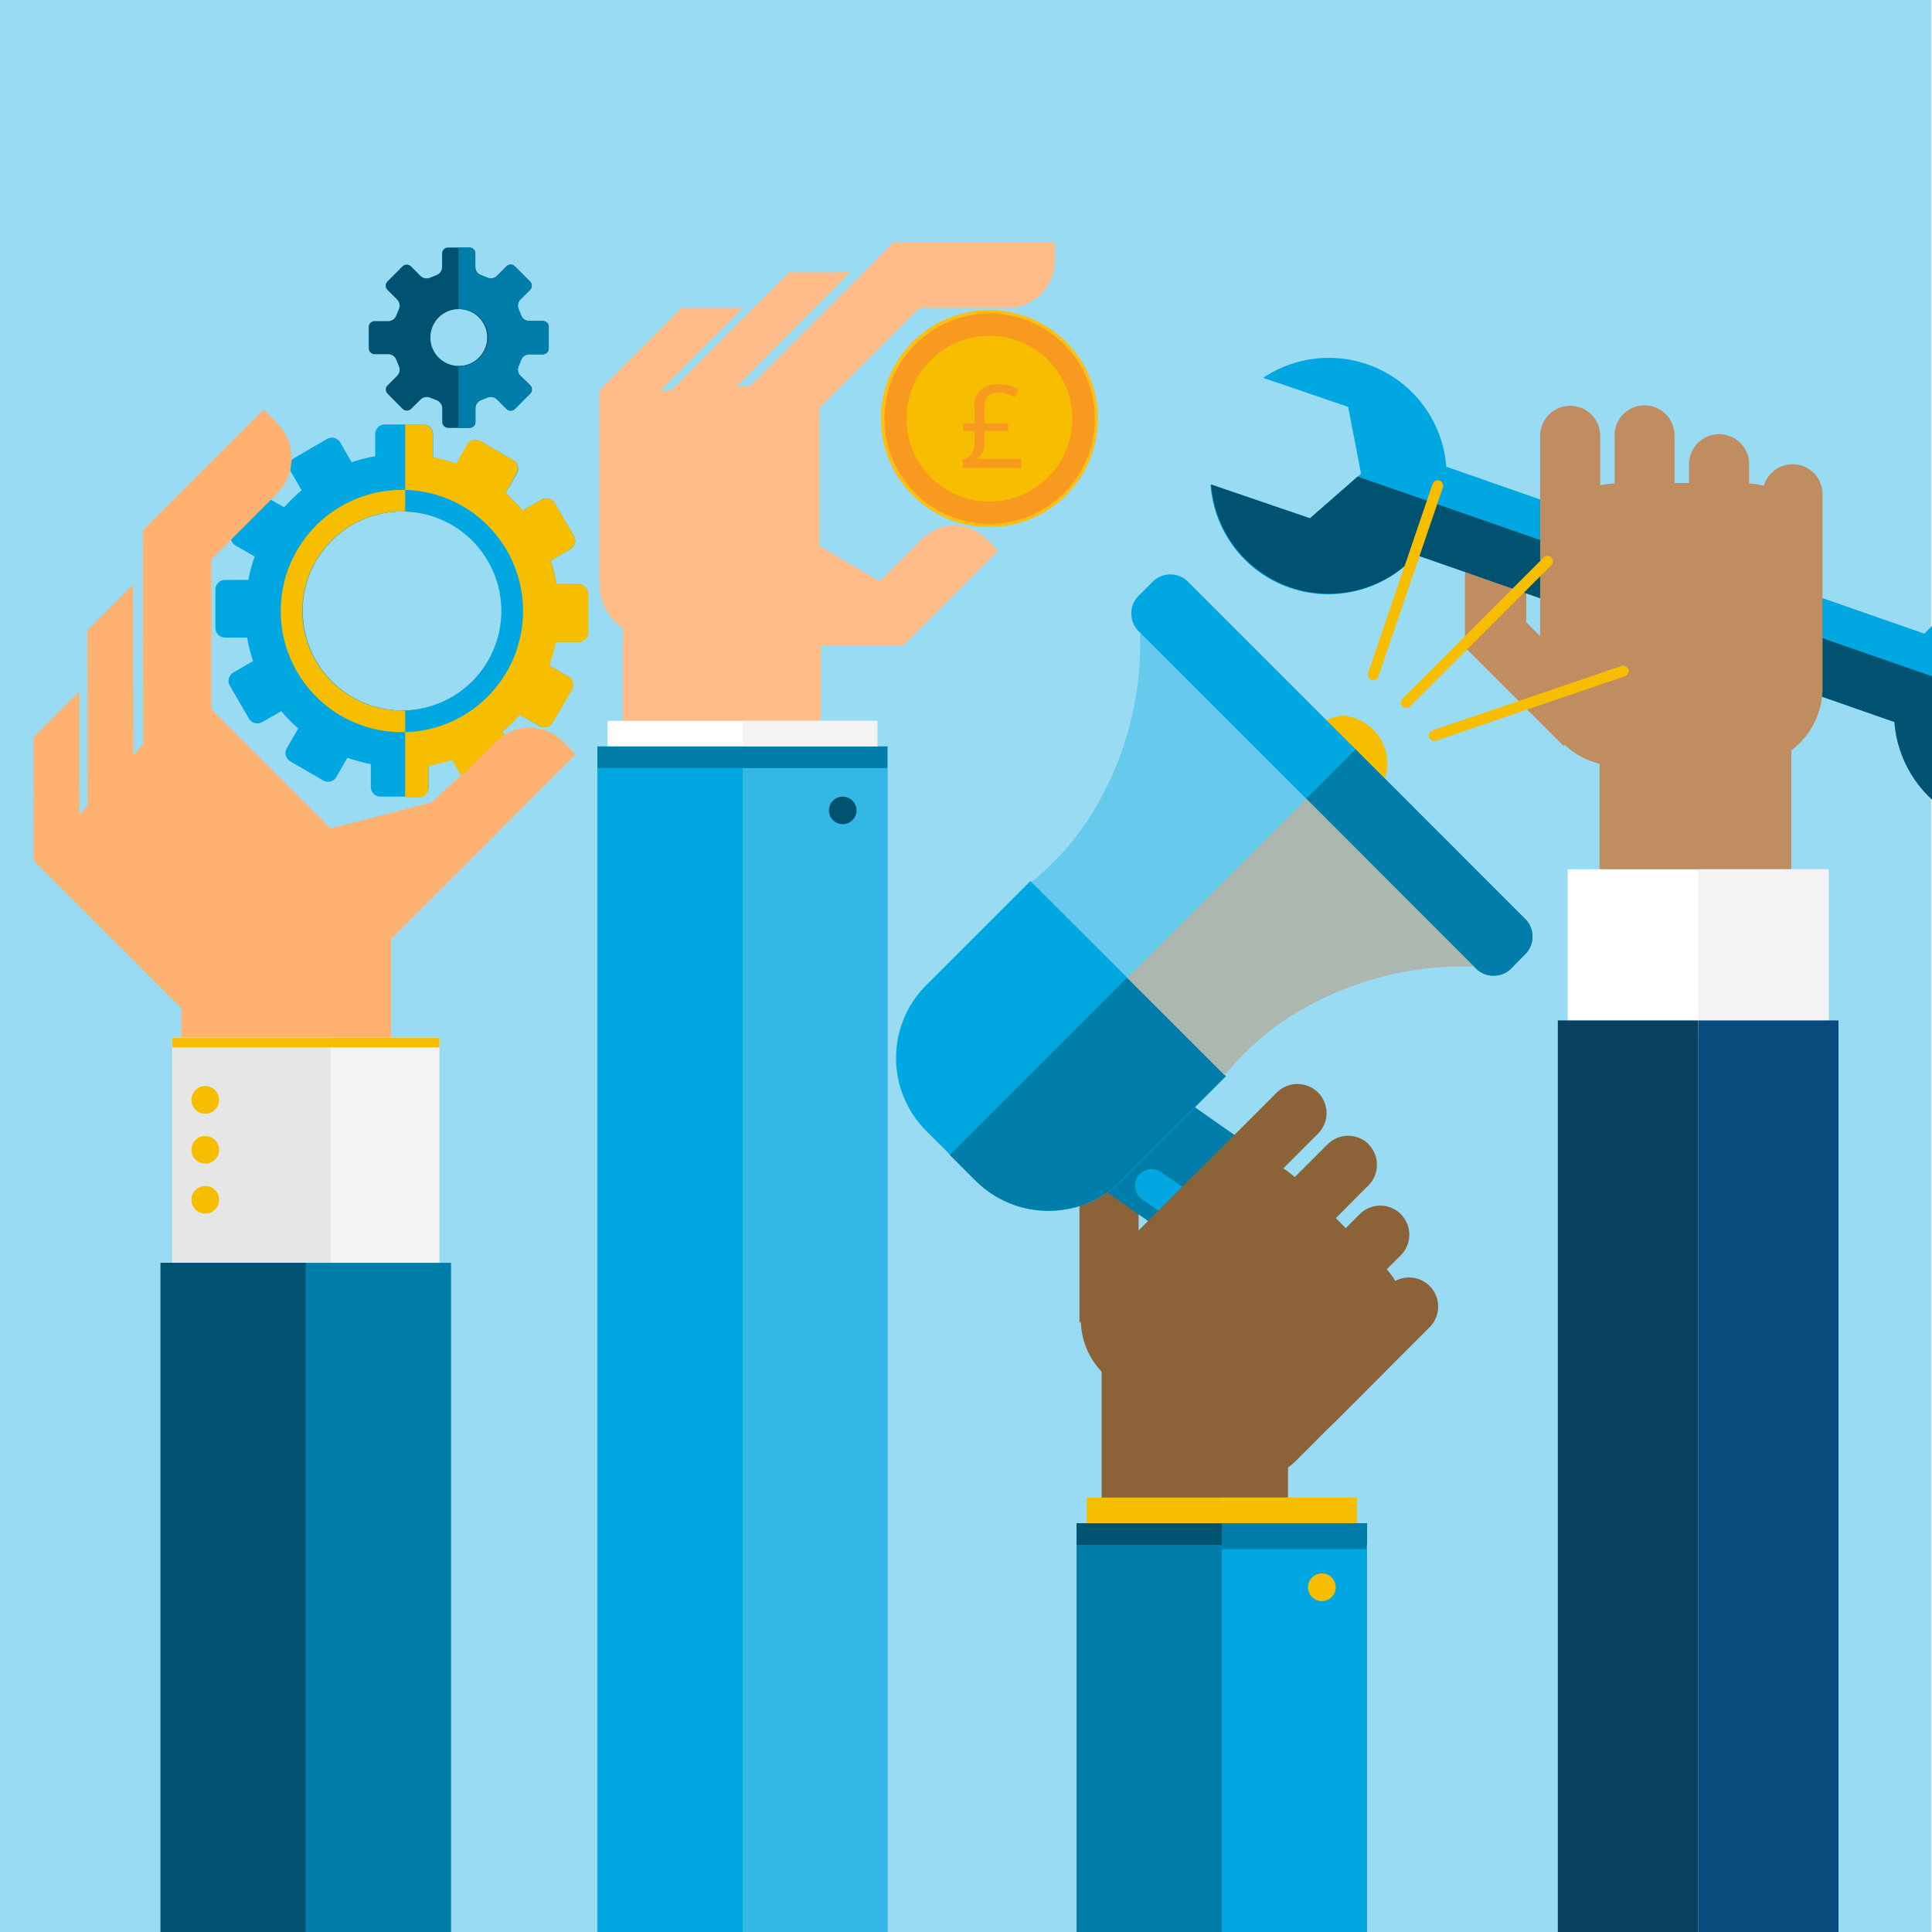
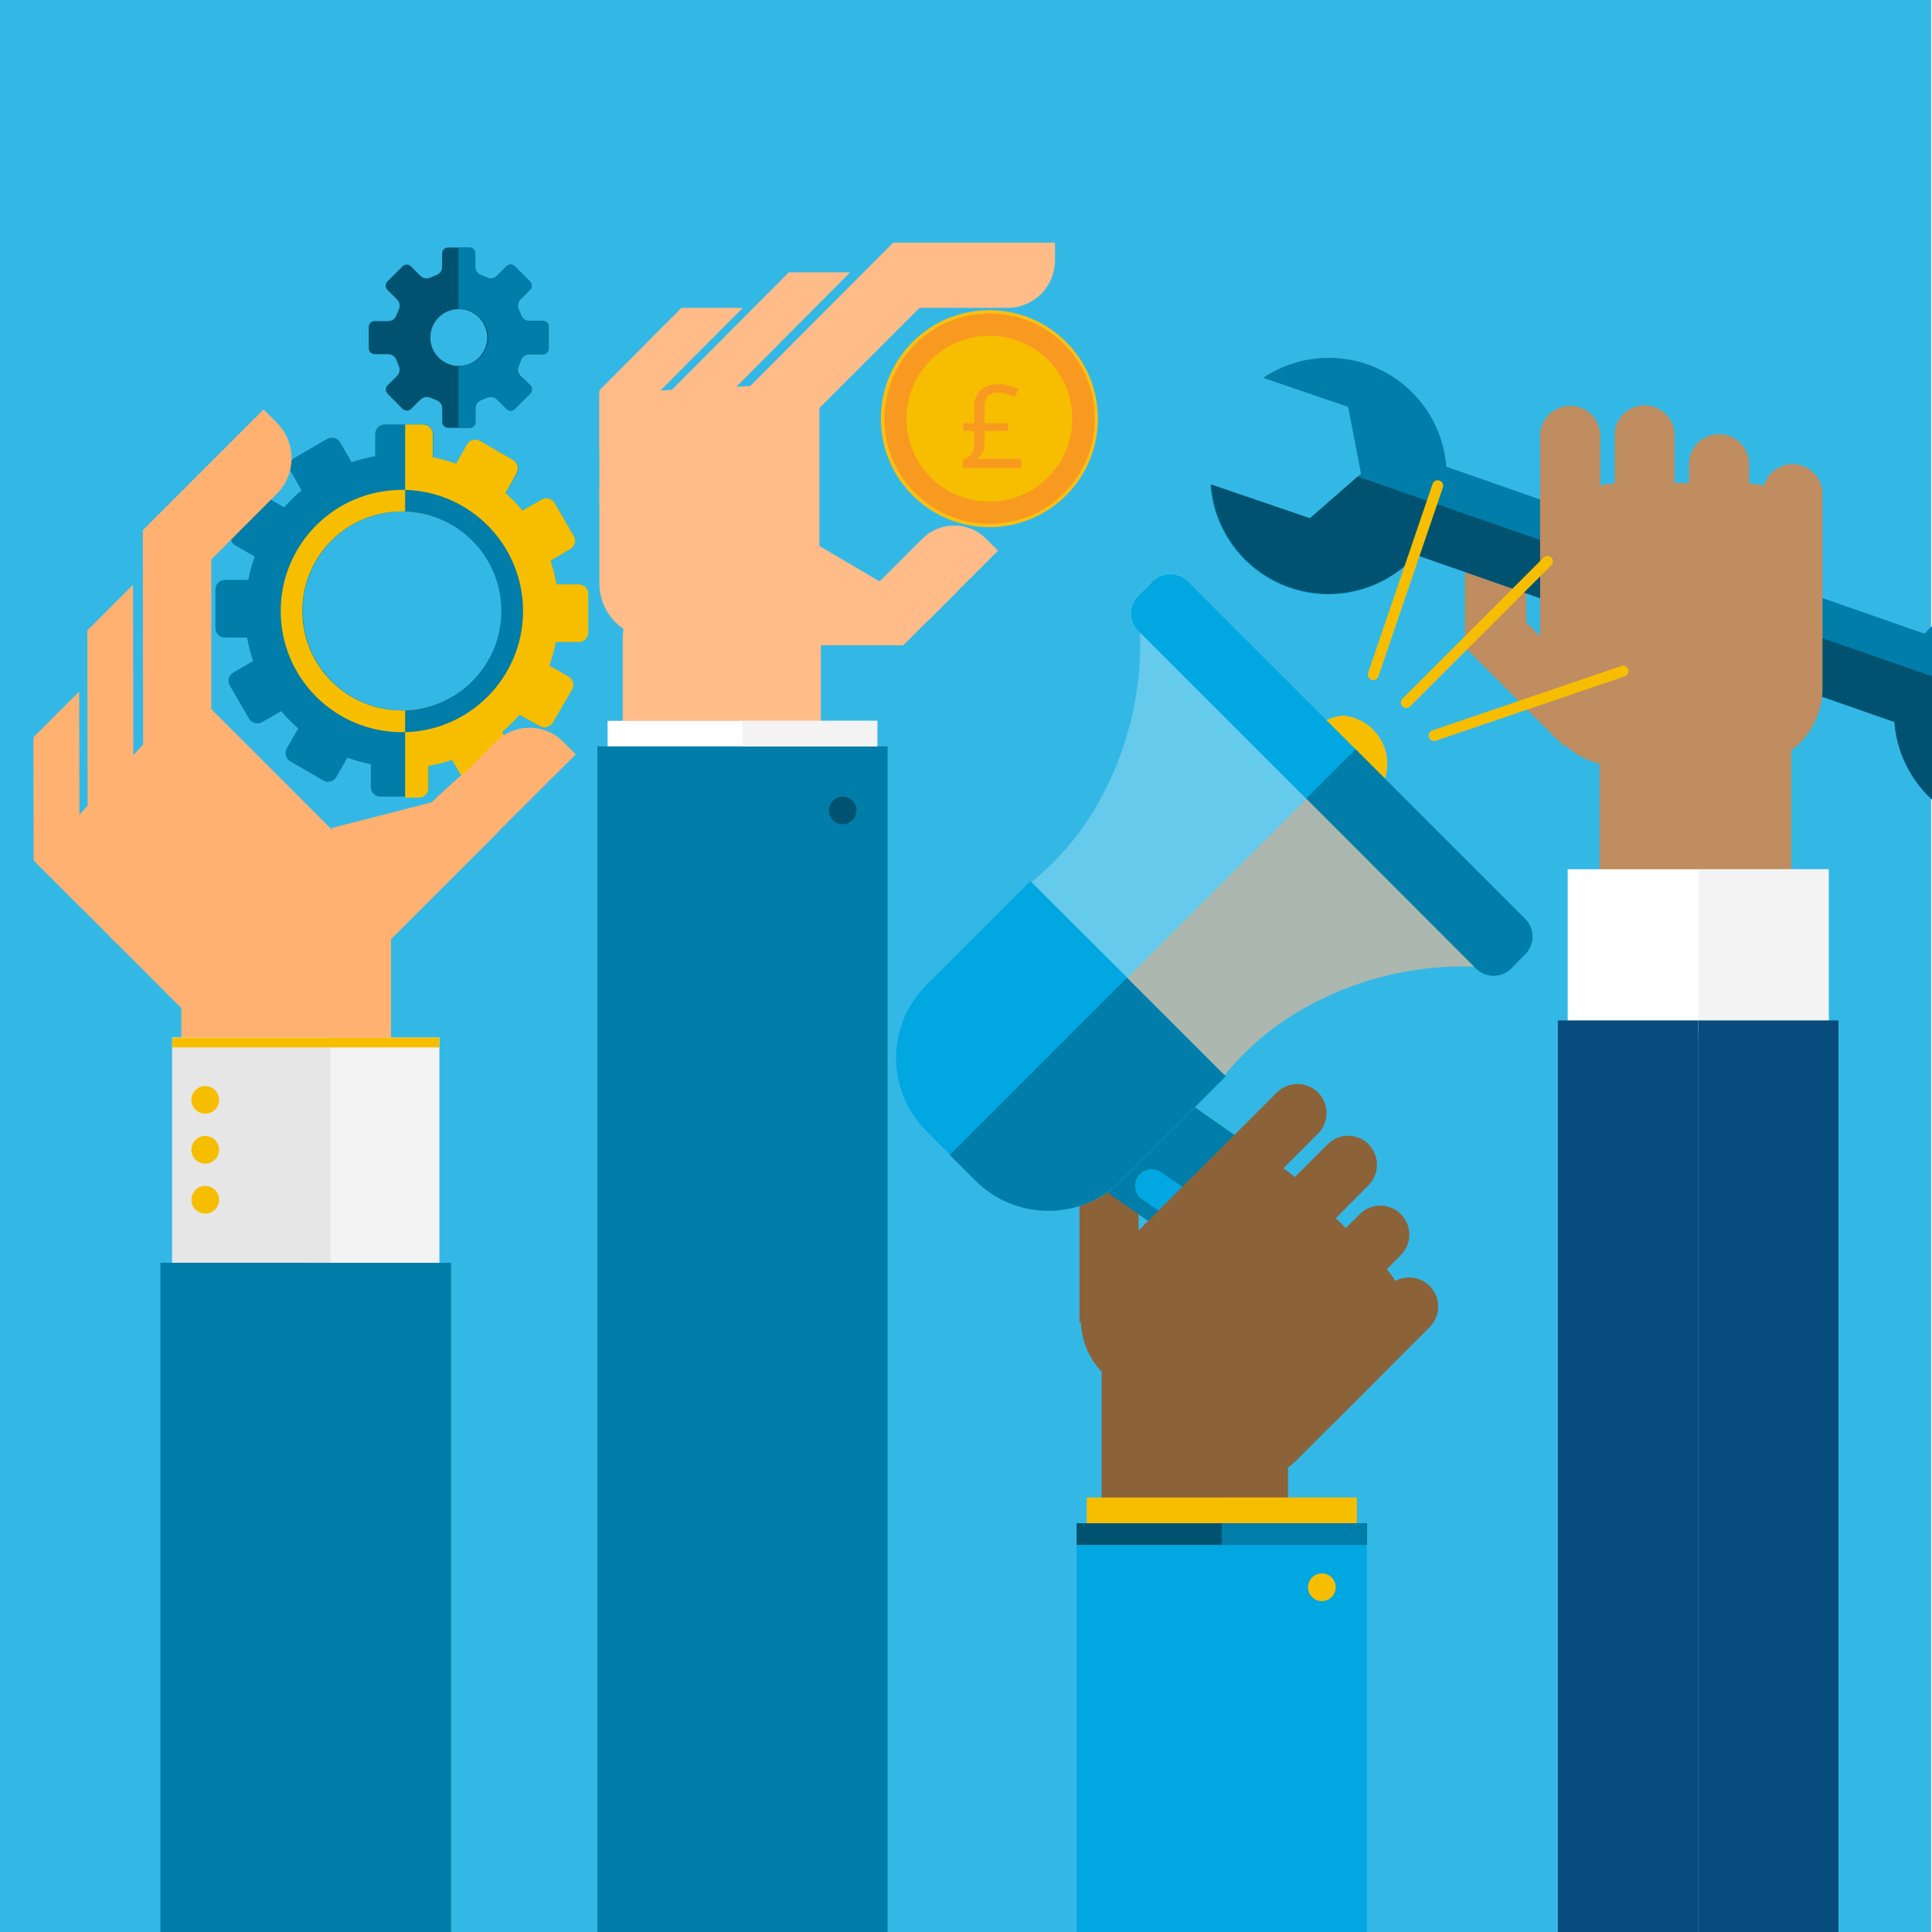
<svg xmlns="http://www.w3.org/2000/svg" viewBox="0 0 300 300">
  <defs>
-     <style>.a{fill:#99dbf3;}.b{fill:#00a7e1;}.c{fill:#f7be00;}.d{fill:#005370;}.e{fill:#007da8;}.f{fill:#ffb171;}.g{fill:#f3f3f3;}.h{fill:#e6e6e6;}.i{fill:#fcbf14;}.j,.k{fill:#f89a1f;}.k{font-size:18px;font-family:Impact;}.l{fill:#fb8;}.m{fill:#fff;}.n{fill:#33b8e6;}.o{fill:#bf8d60;}.p{fill:#084c7d;}.q{fill:#094163;}.r{fill:url(#a);}.s{fill:#8c6239;}.t{fill:#66caec;}.u{fill:#abb7af;}.v{fill:none;stroke:#f7be00;stroke-linecap:round;stroke-linejoin:round;stroke-width:1.69px;}</style>
+     <style>.a{fill:#33b8e6;}.b{fill:#007da8;}.c{fill:#f7be00;}.d{fill:#005370;}.e{fill:#ffb171;}.f{fill:#f3f3f3;}.g{fill:#e6e6e6;}.h{fill:#fcbf14;}.i,.j{fill:#f89a1f;}.j{font-size:18px;font-family:Impact;}.k{fill:#fb8;}.l{fill:#fff;}.m{fill:#bf8d60;}.n{fill:#084c7d;}.o{fill:url(#a);}.p{fill:#8c6239;}.q{fill:#66caec;}.r{fill:#00a7e1;}.s{fill:#abb7af;}.t{fill:none;stroke:#f7be00;stroke-linecap:round;stroke-linejoin:round;stroke-width:1.69px;}</style>
    <linearGradient id="a" x1="170.99" y1="182.24" x2="185.14" y2="182.24" gradientUnits="userSpaceOnUse">
      <stop offset="0" stop-color="#5e3012" />
      <stop offset="0.37" stop-color="#582b11" />
      <stop offset="0.85" stop-color="#471f0e" />
      <stop offset="1" stop-color="#401a0d" />
    </linearGradient>
  </defs>
  <rect class="a" x="-0.15" y="-0.33" width="300" height="301" />
  <path class="b" d="M33.45,91.56v6A1.49,1.49,0,0,0,34.93,99h3.44a23.52,23.52,0,0,0,.93,3.65l-3.09,1.79a1.48,1.48,0,0,0-.54,2l3,5.16a1.5,1.5,0,0,0,2,.55l3-1.72a23.94,23.94,0,0,0,2.64,2.69l-1.79,3.09a1.5,1.5,0,0,0,.54,2l5.16,3a1.48,1.48,0,0,0,2-.55l1.72-3a24.85,24.85,0,0,0,3.64,1v3.55a1.48,1.48,0,0,0,1.49,1.49h6a1.48,1.48,0,0,0,1.48-1.49v-3.44a23.33,23.33,0,0,0,3.66-.92L72,121.05a1.48,1.48,0,0,0,2,.55l5.17-3a1.49,1.49,0,0,0,.54-2l-1.72-3a23.21,23.21,0,0,0,2.7-2.64l3.09,1.79a1.51,1.51,0,0,0,2-.55l3-5.16a1.49,1.49,0,0,0-.54-2l-3-1.72a24.47,24.47,0,0,0,1-3.64h3.56a1.48,1.48,0,0,0,1.49-1.48v-6a1.49,1.49,0,0,0-1.49-1.49H86.42a23.62,23.62,0,0,0-.92-3.66l3.08-1.78a1.49,1.49,0,0,0,.55-2l-3-5.16a1.5,1.5,0,0,0-2-.55l-3,1.72a23.12,23.12,0,0,0-2.63-2.7l1.78-3.09a1.49,1.49,0,0,0-.54-2l-5.15-3a1.5,1.5,0,0,0-2,.55l-1.71,3a23.54,23.54,0,0,0-3.63-1V67.4a1.5,1.5,0,0,0-1.5-1.49h-6a1.49,1.49,0,0,0-1.49,1.49v3.44a24.83,24.83,0,0,0-3.66.93l-1.78-3.08a1.48,1.48,0,0,0-2-.55l-5.16,3a1.49,1.49,0,0,0-.55,2l1.72,3a24.85,24.85,0,0,0-2.7,2.63L41,77a1.48,1.48,0,0,0-2,.55l-3,5.15a1.5,1.5,0,0,0,.55,2l3,1.72a25.63,25.63,0,0,0-1,3.63H34.93A1.48,1.48,0,0,0,33.45,91.56ZM47,94.87A15.45,15.45,0,1,1,62.4,110.32,15.45,15.45,0,0,1,47,94.87Z" />
  <path class="c" d="M62.91,110.3a15.44,15.44,0,0,0,0-30.87V65.91H65.7a1.5,1.5,0,0,1,1.5,1.49V71a23.54,23.54,0,0,1,3.63,1l1.71-3a1.5,1.5,0,0,1,2-.55l5.15,3a1.49,1.49,0,0,1,.54,2L78.5,76.57a23.12,23.12,0,0,1,2.63,2.7l3-1.72a1.5,1.5,0,0,1,2,.55l3,5.16a1.49,1.49,0,0,1-.55,2L85.5,87.07a23.62,23.62,0,0,1,.92,3.66h3.44a1.49,1.49,0,0,1,1.49,1.49v6a1.48,1.48,0,0,1-1.49,1.48H86.3a24.47,24.47,0,0,1-1,3.64l3,1.72a1.49,1.49,0,0,1,.54,2l-3,5.16a1.51,1.51,0,0,1-2,.55L80.69,111a23.21,23.21,0,0,1-2.7,2.64l1.72,3a1.49,1.49,0,0,1-.54,2l-5.17,3a1.48,1.48,0,0,1-2-.55L70.19,118a23.33,23.33,0,0,1-3.66.92v3.44a1.48,1.48,0,0,1-1.48,1.49H62.91Z" />
  <path class="b" d="M43.58,94.87A18.82,18.82,0,1,0,62.4,76.06,18.82,18.82,0,0,0,43.58,94.87Zm3.37,0A15.45,15.45,0,1,1,62.4,110.32,15.45,15.45,0,0,1,47,94.87Z" />
  <path class="c" d="M62.4,76.06h.51v3.36H62.4a15.45,15.45,0,1,0,0,30.9l.51,0v3.37H62.4a18.81,18.81,0,1,1,0-37.62Z" />
  <path class="d" d="M57.26,50.74v3.34a.92.92,0,0,0,.91.92h2.16a1.33,1.33,0,0,1,1.2.86l.41,1a1.36,1.36,0,0,1-.24,1.46l-1.53,1.53a.91.91,0,0,0,0,1.28l2.36,2.37a.94.94,0,0,0,1.3,0L65.35,62a1.35,1.35,0,0,1,1.46-.24l1,.4a1.36,1.36,0,0,1,.86,1.2v2.16a.92.92,0,0,0,.91.92h3.35a.92.92,0,0,0,.91-.92V63.31a1.35,1.35,0,0,1,.86-1.2l1-.4a1.35,1.35,0,0,1,1.46.24l1.53,1.53a.91.91,0,0,0,1.28,0l2.37-2.37a.91.91,0,0,0,0-1.28L80.77,58.3a1.36,1.36,0,0,1-.24-1.46l.4-1A1.35,1.35,0,0,1,82.14,55H84.3a.92.92,0,0,0,.91-.92V50.74a.91.91,0,0,0-.91-.91H82.14A1.35,1.35,0,0,1,80.93,49l-.4-1a1.35,1.35,0,0,1,.24-1.46L82.3,45a.91.91,0,0,0,0-1.28l-2.37-2.37a.91.91,0,0,0-1.28,0l-1.53,1.53a1.35,1.35,0,0,1-1.46.23l-1-.4a1.35,1.35,0,0,1-.86-1.2V39.35a.91.91,0,0,0-.91-.91H69.56a.91.91,0,0,0-.91.91v2.16a1.36,1.36,0,0,1-.86,1.2l-1,.4a1.35,1.35,0,0,1-1.46-.23l-1.52-1.53a.94.94,0,0,0-1.3,0l-2.36,2.37a.91.91,0,0,0,0,1.28l1.53,1.53A1.35,1.35,0,0,1,61.94,48l-.41,1a1.33,1.33,0,0,1-1.2.86H58.17A.91.91,0,0,0,57.26,50.74Zm9.57,1.67a4.41,4.41,0,1,1,4.4,4.41A4.4,4.4,0,0,1,66.83,52.41Z" />
-   <path class="e" d="M71.19,56.81h0a4.41,4.41,0,1,0,0-8.81h0V38.44h1.72a.91.91,0,0,1,.91.91v2.16a1.35,1.35,0,0,0,.86,1.2l1,.4a1.35,1.35,0,0,0,1.46-.23l1.53-1.53a.91.91,0,0,1,1.28,0l2.37,2.37a.91.91,0,0,1,0,1.28l-1.53,1.53A1.35,1.35,0,0,0,80.53,48l.4,1a1.35,1.35,0,0,0,1.21.86H84.3a.91.91,0,0,1,.91.91v3.34a.92.92,0,0,1-.91.92H82.14a1.35,1.35,0,0,0-1.21.86l-.4,1a1.36,1.36,0,0,0,.24,1.46l1.53,1.53a.91.91,0,0,1,0,1.28l-2.37,2.37a.91.91,0,0,1-1.28,0L77.12,62a1.35,1.35,0,0,0-1.46-.24l-1,.4a1.35,1.35,0,0,0-.86,1.2v2.16a.92.92,0,0,1-.91.92H71.19Z" />
-   <path class="f" d="M63.46,128.67,77,115.17a7.38,7.38,0,0,1,10.45,0l1.74,1.74.21.23L77.15,129.35Z" />
-   <path class="f" d="M51.49,128.58l15.55-4c1.24-1.25,8.67-8.1,10.29-8.34v13l-17.5,17.49Z" />
-   <path class="f" d="M40.94,63.57,23.79,80.72h0l-1.61,1.62.06,41a5.29,5.29,0,0,0,10.57,0V86.87L43,76.66a7.79,7.79,0,0,0,0-11l-1.83-1.84Z" />
-   <polygon class="f" points="50.58 127.87 42.98 120.27 33.31 110.6 29.87 107.16 5.58 133.95 18.01 146.38 31.8 153.87 41.92 154.53 59.58 136.87 50.58 127.87" />
-   <path class="f" d="M20.72,126.8l-.06-36-5.49,5.49h0l-1.61,1.61.07,41a5.28,5.28,0,1,0,10.56,0v-7.14A5.28,5.28,0,0,1,20.72,126.8Z" />
-   <polygon class="f" points="12.35 140.7 12.3 107.38 6.8 112.87 6.8 112.88 5.19 114.49 5.22 133.57 12.35 140.7" />
-   <path class="f" d="M27.62,156a9.1,9.1,0,0,0,12.86,0l10.44-10.45a9.1,9.1,0,0,0,0-12.86L40.47,122.23a9.08,9.08,0,0,0-12.85,0L17.17,132.68a9.08,9.08,0,0,0,0,12.85Z" />
-   <path class="f" d="M60.72,448V139.73a9,9,0,0,0-9-9H37.16a9,9,0,0,0-9,9V448Z" />
-   <rect class="g" x="26.74" y="161.11" width="41.49" height="39.5" />
-   <rect class="h" x="26.74" y="161.11" width="24.62" height="39.5" />
+   <path class="b" d="M71.19,56.81h0a4.41,4.41,0,1,0,0-8.81h0V38.44h1.72a.91.91,0,0,1,.91.91v2.16a1.35,1.35,0,0,0,.86,1.2l1,.4a1.35,1.35,0,0,0,1.46-.23l1.53-1.53a.91.91,0,0,1,1.28,0l2.37,2.37a.91.91,0,0,1,0,1.28l-1.53,1.53A1.35,1.35,0,0,0,80.53,48l.4,1a1.35,1.35,0,0,0,1.21.86H84.3a.91.91,0,0,1,.91.91v3.34a.92.92,0,0,1-.91.92H82.14a1.35,1.35,0,0,0-1.21.86l-.4,1a1.36,1.36,0,0,0,.24,1.46l1.53,1.53a.91.91,0,0,1,0,1.28l-2.37,2.37a.91.91,0,0,1-1.28,0L77.12,62a1.35,1.35,0,0,0-1.46-.24l-1,.4a1.35,1.35,0,0,0-.86,1.2v2.16a.92.92,0,0,1-.91.92H71.19Z" />
+   <path class="e" d="M63.46,128.67,77,115.17a7.38,7.38,0,0,1,10.45,0l1.74,1.74.21.23L77.15,129.35Z" />
+   <path class="e" d="M51.49,128.58l15.55-4c1.24-1.25,8.67-8.1,10.29-8.34v13l-17.5,17.49Z" />
+   <path class="e" d="M40.94,63.57,23.79,80.72h0l-1.61,1.62.06,41a5.29,5.29,0,0,0,10.57,0V86.87L43,76.66a7.79,7.79,0,0,0,0-11l-1.83-1.84Z" />
+   <polygon class="e" points="50.58 127.87 42.98 120.27 33.31 110.6 29.87 107.16 5.58 133.95 18.01 146.38 31.8 153.87 41.92 154.53 59.58 136.87 50.58 127.87" />
+   <path class="e" d="M20.72,126.8l-.06-36-5.49,5.49h0l-1.61,1.61.07,41a5.28,5.28,0,1,0,10.56,0v-7.14A5.28,5.28,0,0,1,20.72,126.8Z" />
+   <polygon class="e" points="12.35 140.7 12.3 107.38 6.8 112.87 6.8 112.88 5.19 114.49 5.22 133.57 12.35 140.7" />
+   <path class="e" d="M27.62,156a9.1,9.1,0,0,0,12.86,0l10.44-10.45a9.1,9.1,0,0,0,0-12.86L40.47,122.23a9.08,9.08,0,0,0-12.85,0L17.17,132.68a9.08,9.08,0,0,0,0,12.85Z" />
+   <path class="e" d="M60.72,448V139.73a9,9,0,0,0-9-9H37.16a9,9,0,0,0-9,9V448Z" />
+   <rect class="f" x="26.74" y="161.11" width="41.49" height="39.5" />
+   <rect class="g" x="26.74" y="161.11" width="24.62" height="39.5" />
  <rect class="c" x="26.74" y="161.11" width="41.49" height="1.53" />
-   <rect class="e" x="24.93" y="196.09" width="45.11" height="251.92" />
-   <rect class="d" x="24.93" y="196.09" width="22.53" height="251.92" />
+   <rect class="b" x="24.93" y="196.09" width="45.11" height="251.92" />
+   <rect class="b" x="24.93" y="196.09" width="22.53" height="251.92" />
  <path class="c" d="M29.72,170.78a2.15,2.15,0,1,0,2.15-2.14A2.15,2.15,0,0,0,29.72,170.78Z" />
  <path class="c" d="M29.72,178.54a2.15,2.15,0,1,0,2.15-2.15A2.15,2.15,0,0,0,29.72,178.54Z" />
  <path class="c" d="M29.72,186.3a2.15,2.15,0,1,0,2.15-2.15A2.15,2.15,0,0,0,29.72,186.3Z" />
-   <path class="i" d="M170.48,65a16.85,16.85,0,1,1-16.84-16.84A16.84,16.84,0,0,1,170.48,65Z" />
-   <path class="j" d="M170,65a16.33,16.33,0,1,1-16.33-16.32A16.33,16.33,0,0,1,170,65Z" />
+   <path class="h" d="M170.48,65a16.85,16.85,0,1,1-16.84-16.84A16.84,16.84,0,0,1,170.48,65Z" />
+   <path class="i" d="M170,65a16.33,16.33,0,1,1-16.33-16.32A16.33,16.33,0,0,1,170,65Z" />
  <path class="c" d="M166.5,65a12.87,12.87,0,1,1-12.86-12.86A12.86,12.86,0,0,1,166.5,65Z" />
-   <text class="k" transform="translate(148.94 72.67)">£</text>
-   <path class="l" d="M127.47,446V99.23a8.49,8.49,0,0,0-8.5-8.49H105.18a8.49,8.49,0,0,0-8.49,8.49V446Z" />
-   <rect class="m" x="94.35" y="111.93" width="41.88" height="114.45" />
+   <text class="j" transform="translate(148.94 72.67)">£</text>
+   <path class="k" d="M127.47,446V99.23a8.49,8.49,0,0,0-8.5-8.49H105.18a8.49,8.49,0,0,0-8.49,8.49V446Z" />
+   <rect class="l" x="94.35" y="111.93" width="41.88" height="114.45" />
  <rect class="b" x="92.77" y="115.91" width="45.03" height="330.09" />
-   <rect class="e" x="92.77" y="115.91" width="45.03" height="3.36" />
-   <rect class="g" x="115.31" y="111.93" width="20.91" height="3.98" />
-   <rect class="n" x="115.31" y="119.27" width="22.49" height="326.73" />
+   <rect class="b" x="92.77" y="115.91" width="45.03" height="3.36" />
+   <rect class="f" x="115.31" y="111.93" width="20.91" height="3.98" />
+   <rect class="b" x="115.31" y="119.27" width="22.49" height="326.73" />
  <path class="d" d="M133,125.84a2.14,2.14,0,1,1-2.14-2.14A2.14,2.14,0,0,1,133,125.84Z" />
-   <path class="l" d="M130.46,96.42l12.77-12.77a7,7,0,0,1,9.89,0l1.65,1.65a2,2,0,0,1,.19.22L144.05,96.43Z" />
-   <path class="l" d="M123.38,82.51l13.1,7.71c1.66,0,11.22.38,12.46,1.3l-8.68,8.68h-23.4Z" />
-   <path class="l" d="M163.8,37.67H138.7L111.3,65.15a5,5,0,0,0,7.07,7.07l24.41-24.41h13.66a7.37,7.37,0,0,0,7.38-7.38V38C163.82,37.87,163.81,37.77,163.8,37.67Z" />
-   <polygon class="l" points="127.24 87.13 127.24 76.96 127.24 64.02 127.24 59.42 93.07 61.09 93.07 77.72 97.28 91.96 103.61 99.18 127.24 99.18 127.24 87.13" />
-   <path class="l" d="M108,66.44,132,42.29h-9.51L95.13,69.77a5,5,0,1,0,7.07,7.08L107,72.07A5,5,0,0,1,108,66.44Z" />
-   <polygon class="l" points="93.08 70.14 115.34 47.81 107.99 47.81 107.98 47.81 105.82 47.81 93.08 60.6 93.08 70.14" />
-   <rect class="l" x="93.07" y="67.99" width="31.18" height="31.18" rx="8.6" />
-   <path class="o" d="M242.91,102.54,231.35,91a6.76,6.76,0,0,0-3.88-1.94v11.44l15.44,15.44Z" />
-   <path class="o" d="M237,105.09V87.3a6.88,6.88,0,0,0-6.89-6.88h-2.58V95.62Z" />
+   <path class="k" d="M130.46,96.42l12.77-12.77a7,7,0,0,1,9.89,0l1.65,1.65a2,2,0,0,1,.19.22L144.05,96.43Z" />
+   <path class="k" d="M123.38,82.51l13.1,7.71c1.66,0,11.22.38,12.46,1.3l-8.68,8.68h-23.4Z" />
+   <path class="k" d="M163.8,37.67H138.7L111.3,65.15a5,5,0,0,0,7.07,7.07l24.41-24.41h13.66a7.37,7.37,0,0,0,7.38-7.38V38C163.82,37.87,163.81,37.77,163.8,37.67Z" />
+   <polygon class="k" points="127.24 87.13 127.24 76.96 127.24 64.02 127.24 59.42 93.07 61.09 93.07 77.72 97.28 91.96 103.61 99.18 127.24 99.18 127.24 87.13" />
+   <path class="k" d="M108,66.44,132,42.29h-9.51L95.13,69.77a5,5,0,1,0,7.07,7.08L107,72.07A5,5,0,0,1,108,66.44Z" />
+   <polygon class="k" points="93.08 70.14 115.34 47.81 107.99 47.81 107.98 47.81 105.82 47.81 93.08 60.6 93.08 70.14" />
+   <rect class="k" x="93.07" y="67.99" width="31.18" height="31.18" rx="8.6" />
+   <path class="m" d="M242.91,102.54,231.35,91a6.76,6.76,0,0,0-3.88-1.94v11.44l15.44,15.44Z" />
+   <path class="m" d="M237,105.09V87.3a6.88,6.88,0,0,0-6.89-6.88h-2.58V95.62Z" />
  <path class="b" d="M219.9,86.17l74.26,25.94a18.28,18.28,0,0,0,25.29,15.47l-10.31-3.51-2.49-12.64,9.7-8.46,14.14,4.82a18.31,18.31,0,0,0-31.66-9.39L224.58,72.47a18.3,18.3,0,0,0-28.44-13.8l13.2,4.51,2,10.37-8,7-15.37-5.25A18.32,18.32,0,0,0,219.9,86.17Z" />
  <path class="d" d="M219.9,86.17l74.26,25.94a18.28,18.28,0,0,0,25.29,15.47l-10.31-3.51-2.49-12.64,3.36-2.94L210.82,74l-7.4,6.47-15.37-5.25A18.32,18.32,0,0,0,219.9,86.17Z" />
-   <path class="o" d="M278.16,148V103.17A8.22,8.22,0,0,0,269.94,95H256.59a8.21,8.21,0,0,0-8.21,8.21V148Z" />
-   <rect class="m" x="243.43" y="134.98" width="40.52" height="24.9" />
-   <rect class="g" x="263.71" y="134.98" width="20.24" height="26.14" />
-   <rect class="p" x="263.71" y="158.45" width="21.77" height="239.63" />
-   <rect class="q" x="241.9" y="158.45" width="21.8" height="233.63" />
-   <path class="o" d="M250.73,67.63v7.43a11.84,11.84,0,0,0-2.25.3V67.47a4.67,4.67,0,0,0-9.33,0V86.62c0,.18,0,.35,0,.52v19.69a12.11,12.11,0,0,0,12.11,12.11h19.68A12.11,12.11,0,0,0,283,106.83V76.74a4.65,4.65,0,0,0-9.11-1.32,11.62,11.62,0,0,0-2.29-.35v-3.2a4.67,4.67,0,0,0-9.33,0V75h-2.25v-7.4a4.66,4.66,0,1,0-9.32,0Z" />
-   <path class="r" d="M171,193.94l12.19-12.2a6.67,6.67,0,0,0,0-9.44l-1.57-1.57-.21-.19L171,181Z" />
-   <path class="s" d="M176.8,196.26V180.41a6.61,6.61,0,0,0-1.34-4l-7.84,7.85v21.17Z" />
-   <path class="e" d="M203.85,184.76a4,4,0,0,1,1,5.56l-6.1,8.72a4,4,0,0,1-5.56,1l-22.35-15.65a4,4,0,0,1-1-5.56l6.11-8.72a4,4,0,0,1,5.56-1Z" />
+   <path class="m" d="M278.16,148V103.17A8.22,8.22,0,0,0,269.94,95H256.59a8.21,8.21,0,0,0-8.21,8.21V148Z" />
+   <rect class="l" x="243.43" y="134.98" width="40.52" height="24.9" />
+   <rect class="f" x="263.71" y="134.98" width="20.24" height="26.14" />
+   <rect class="n" x="263.71" y="158.45" width="21.77" height="239.63" />
+   <rect class="n" x="241.9" y="158.45" width="21.8" height="233.63" />
+   <path class="m" d="M250.73,67.63v7.43a11.84,11.84,0,0,0-2.25.3V67.47a4.67,4.67,0,0,0-9.33,0V86.62c0,.18,0,.35,0,.52v19.69a12.11,12.11,0,0,0,12.11,12.11h19.68A12.11,12.11,0,0,0,283,106.83V76.74a4.65,4.65,0,0,0-9.11-1.32,11.62,11.62,0,0,0-2.29-.35v-3.2a4.67,4.67,0,0,0-9.33,0V75h-2.25v-7.4a4.66,4.66,0,1,0-9.32,0Z" />
+   <path class="o" d="M171,193.94l12.19-12.2a6.67,6.67,0,0,0,0-9.44l-1.57-1.57-.21-.19L171,181Z" />
+   <path class="p" d="M176.8,196.26V180.41a6.61,6.61,0,0,0-1.34-4l-7.84,7.85v21.17Z" />
+   <path class="b" d="M203.85,184.76a4,4,0,0,1,1,5.56l-6.1,8.72a4,4,0,0,1-5.56,1l-22.35-15.65a4,4,0,0,1-1-5.56l6.11-8.72a4,4,0,0,1,5.56-1Z" />
  <path class="c" d="M208.56,111.11a7.53,7.53,0,0,0,0,15h0a7.53,7.53,0,0,0,0-15Z" />
-   <path class="t" d="M159.42,137.57l22.14,22.15,29.54-29.55L176.89,96a50.2,50.2,0,0,1-8,31.39A43.23,43.23,0,0,1,159.42,137.57Z" />
-   <path class="b" d="M160,136.81,143.8,153a16,16,0,0,0,0,22.58l7.76,7.77a16,16,0,0,0,22.59,0l16.23-16.23Z" />
-   <path class="b" d="M234.48,150.56a3.91,3.91,0,0,1-5.49-.37l-52-52a3.9,3.9,0,0,1-.37-5.49l2.55-2.55a3.9,3.9,0,0,1,5.49.37l52,52A3.89,3.89,0,0,1,237,148Z" />
-   <path class="u" d="M231.15,150.22,203.9,123l-29.55,29.54,15.19,15.18a43.44,43.44,0,0,1,10.22-9.49A50.2,50.2,0,0,1,231.15,150.22Z" />
-   <path class="e" d="M175,151.82l-27.52,27.52,4,4a16,16,0,0,0,22.59,0l16.23-16.23Z" />
-   <path class="e" d="M236.66,142.52,210.5,116.35,202.83,124,229,150.19a3.91,3.91,0,0,0,5.49.37L237,148A3.89,3.89,0,0,0,236.66,142.52Z" />
-   <path class="b" d="M180.28,182a2.57,2.57,0,0,0-3.58.67h0a2.57,2.57,0,0,0,.66,3.58l16.74,11.51a2.57,2.57,0,0,0,3.58-.66h0a2.57,2.57,0,0,0-.66-3.58Z" />
-   <line class="v" x1="218.37" y1="109.09" x2="240.3" y2="87.16" />
-   <line class="v" x1="213.24" y1="104.76" x2="223.25" y2="75.42" />
-   <line class="v" x1="222.69" y1="114.22" x2="252.04" y2="104.21" />
-   <path class="s" d="M200,255.83V212.42a8,8,0,0,0-8-8H179.06a8,8,0,0,0-8,8v43.41Z" />
-   <path class="s" d="M212.49,177.68a4.52,4.52,0,0,1,0,6.39L189,207.61a4.51,4.51,0,0,1-6.39,0h0a4.53,4.53,0,0,1,0-6.39l23.54-23.54a4.53,4.53,0,0,1,6.39,0Z" />
-   <path class="s" d="M171.27,196.6a11.74,11.74,0,0,0,0,16.61l13.49,13.49a11.75,11.75,0,0,0,16.61,0l13.49-13.5a11.74,11.74,0,0,0,0-16.61l-13.49-13.49a11.75,11.75,0,0,0-16.61,0Z" />
-   <path class="s" d="M222,199.69a4.53,4.53,0,0,1,0,6.39l-15.08,15.07a4.51,4.51,0,0,1-6.39,0h0a4.51,4.51,0,0,1,0-6.39l15.07-15.07a4.52,4.52,0,0,1,6.4,0Z" />
-   <path class="s" d="M217.51,188.52a4.52,4.52,0,0,1,0,6.4L194,218.46a4.54,4.54,0,0,1-6.4,0h0a4.54,4.54,0,0,1,0-6.4l23.54-23.53a4.52,4.52,0,0,1,6.39,0Z" />
-   <path class="s" d="M204.66,169.64a4.51,4.51,0,0,1,0,6.39L190.9,189.8a4.53,4.53,0,0,1-6.39,0h0a4.52,4.52,0,0,1,0-6.4l13.76-13.76a4.53,4.53,0,0,1,6.39,0Z" />
+   <path class="q" d="M159.42,137.57l22.14,22.15,29.54-29.55L176.89,96a50.2,50.2,0,0,1-8,31.39A43.23,43.23,0,0,1,159.42,137.57Z" />
+   <path class="r" d="M160,136.81,143.8,153a16,16,0,0,0,0,22.58l7.76,7.77a16,16,0,0,0,22.59,0l16.23-16.23Z" />
+   <path class="r" d="M234.48,150.56a3.91,3.91,0,0,1-5.49-.37l-52-52a3.9,3.9,0,0,1-.37-5.49l2.55-2.55a3.9,3.9,0,0,1,5.49.37l52,52A3.89,3.89,0,0,1,237,148Z" />
+   <path class="s" d="M231.15,150.22,203.9,123l-29.55,29.54,15.19,15.18a43.44,43.44,0,0,1,10.22-9.49A50.2,50.2,0,0,1,231.15,150.22Z" />
+   <path class="b" d="M175,151.82l-27.52,27.52,4,4a16,16,0,0,0,22.59,0l16.23-16.23Z" />
+   <path class="b" d="M236.66,142.52,210.5,116.35,202.83,124,229,150.19a3.91,3.91,0,0,0,5.49.37L237,148A3.89,3.89,0,0,0,236.66,142.52Z" />
+   <path class="r" d="M180.28,182a2.57,2.57,0,0,0-3.58.67h0a2.57,2.57,0,0,0,.66,3.58l16.74,11.51a2.57,2.57,0,0,0,3.58-.66h0a2.57,2.57,0,0,0-.66-3.58Z" />
+   <line class="t" x1="218.37" y1="109.09" x2="240.3" y2="87.16" />
+   <line class="t" x1="213.24" y1="104.76" x2="223.25" y2="75.42" />
+   <line class="t" x1="222.69" y1="114.22" x2="252.04" y2="104.21" />
+   <path class="p" d="M200,255.83V212.42a8,8,0,0,0-8-8H179.06a8,8,0,0,0-8,8v43.41Z" />
+   <path class="p" d="M212.49,177.68a4.52,4.52,0,0,1,0,6.39L189,207.61a4.51,4.51,0,0,1-6.39,0h0a4.53,4.53,0,0,1,0-6.39l23.54-23.54a4.53,4.53,0,0,1,6.39,0Z" />
+   <path class="p" d="M171.27,196.6a11.74,11.74,0,0,0,0,16.61l13.49,13.49a11.75,11.75,0,0,0,16.61,0l13.49-13.5a11.74,11.74,0,0,0,0-16.61l-13.49-13.49a11.75,11.75,0,0,0-16.61,0Z" />
+   <path class="p" d="M222,199.69a4.53,4.53,0,0,1,0,6.39l-15.08,15.07a4.51,4.51,0,0,1-6.39,0h0a4.51,4.51,0,0,1,0-6.39l15.07-15.07a4.52,4.52,0,0,1,6.4,0Z" />
+   <path class="p" d="M217.51,188.52a4.52,4.52,0,0,1,0,6.4L194,218.46a4.54,4.54,0,0,1-6.4,0h0a4.54,4.54,0,0,1,0-6.4l23.54-23.53a4.52,4.52,0,0,1,6.39,0Z" />
+   <path class="p" d="M204.66,169.64a4.51,4.51,0,0,1,0,6.39L190.9,189.8a4.53,4.53,0,0,1-6.39,0h0a4.52,4.52,0,0,1,0-6.4l13.76-13.76a4.53,4.53,0,0,1,6.39,0Z" />
  <rect class="c" x="168.75" y="232.54" width="41.91" height="21.36" />
-   <rect class="e" x="167.17" y="236.53" width="45.07" height="178.18" />
+   <rect class="r" x="167.17" y="236.53" width="45.07" height="178.18" />
  <rect class="d" x="167.17" y="236.53" width="45.07" height="3.36" />
  <rect class="c" x="189.73" y="232.54" width="20.93" height="3.99" />
-   <rect class="b" x="189.73" y="240.55" width="22.51" height="174.17" />
-   <polygon class="e" points="189.73 236.53 189.73 239.89 212.24 239.89 212.24 236.53 210.66 236.53 189.73 236.53" />
+   <rect class="r" x="189.73" y="240.55" width="22.51" height="174.17" />
+   <polygon class="b" points="189.73 236.53 189.73 239.89 212.24 239.89 212.24 236.53 210.66 236.53 189.73 236.53" />
  <path class="c" d="M207.41,246.47a2.15,2.15,0,1,1-2.15-2.15A2.15,2.15,0,0,1,207.41,246.47Z" />
</svg>
